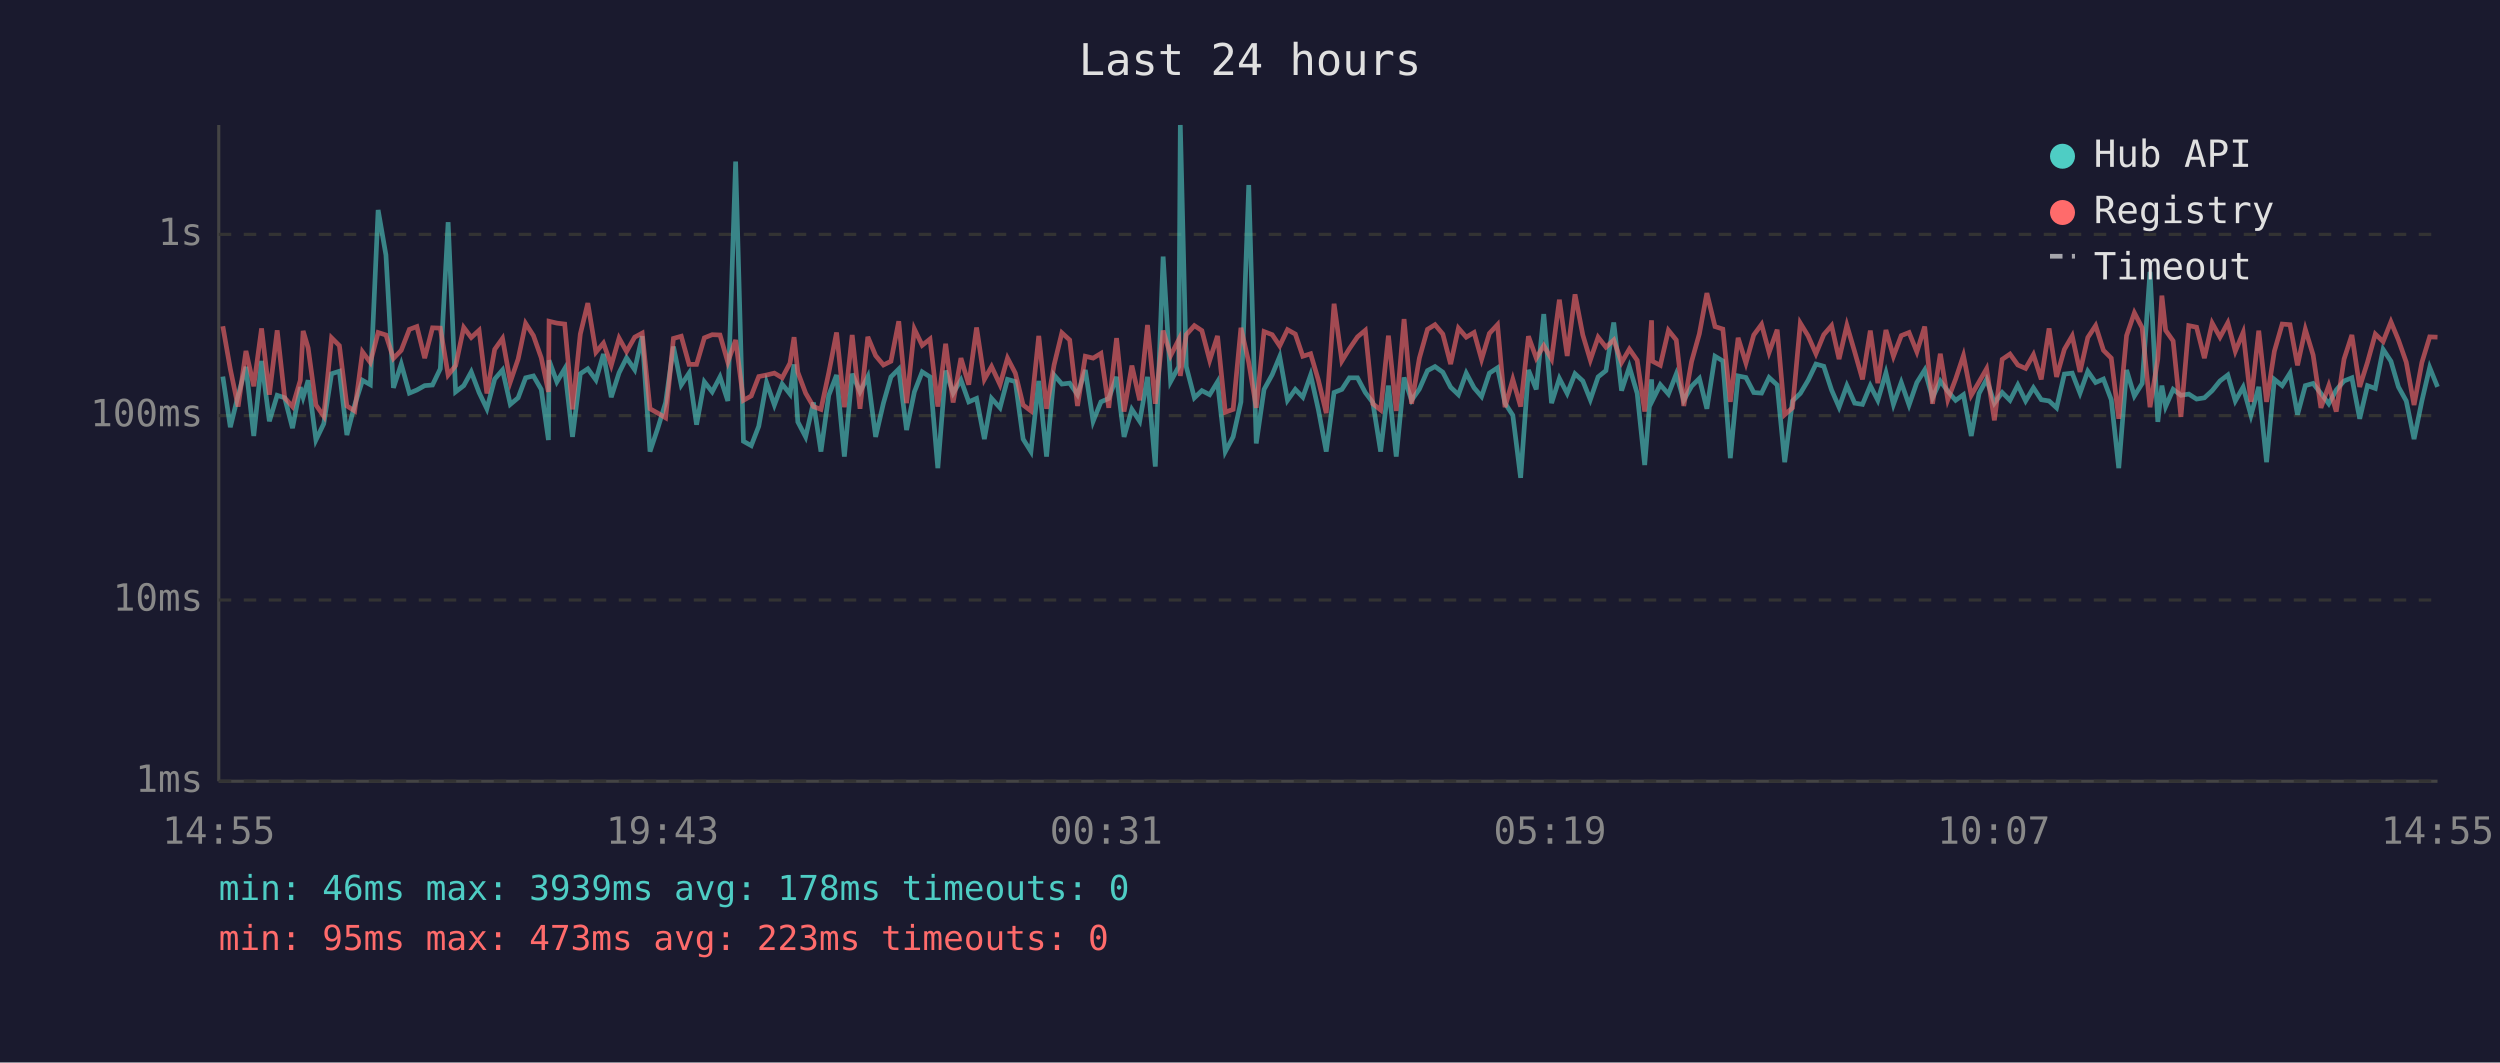
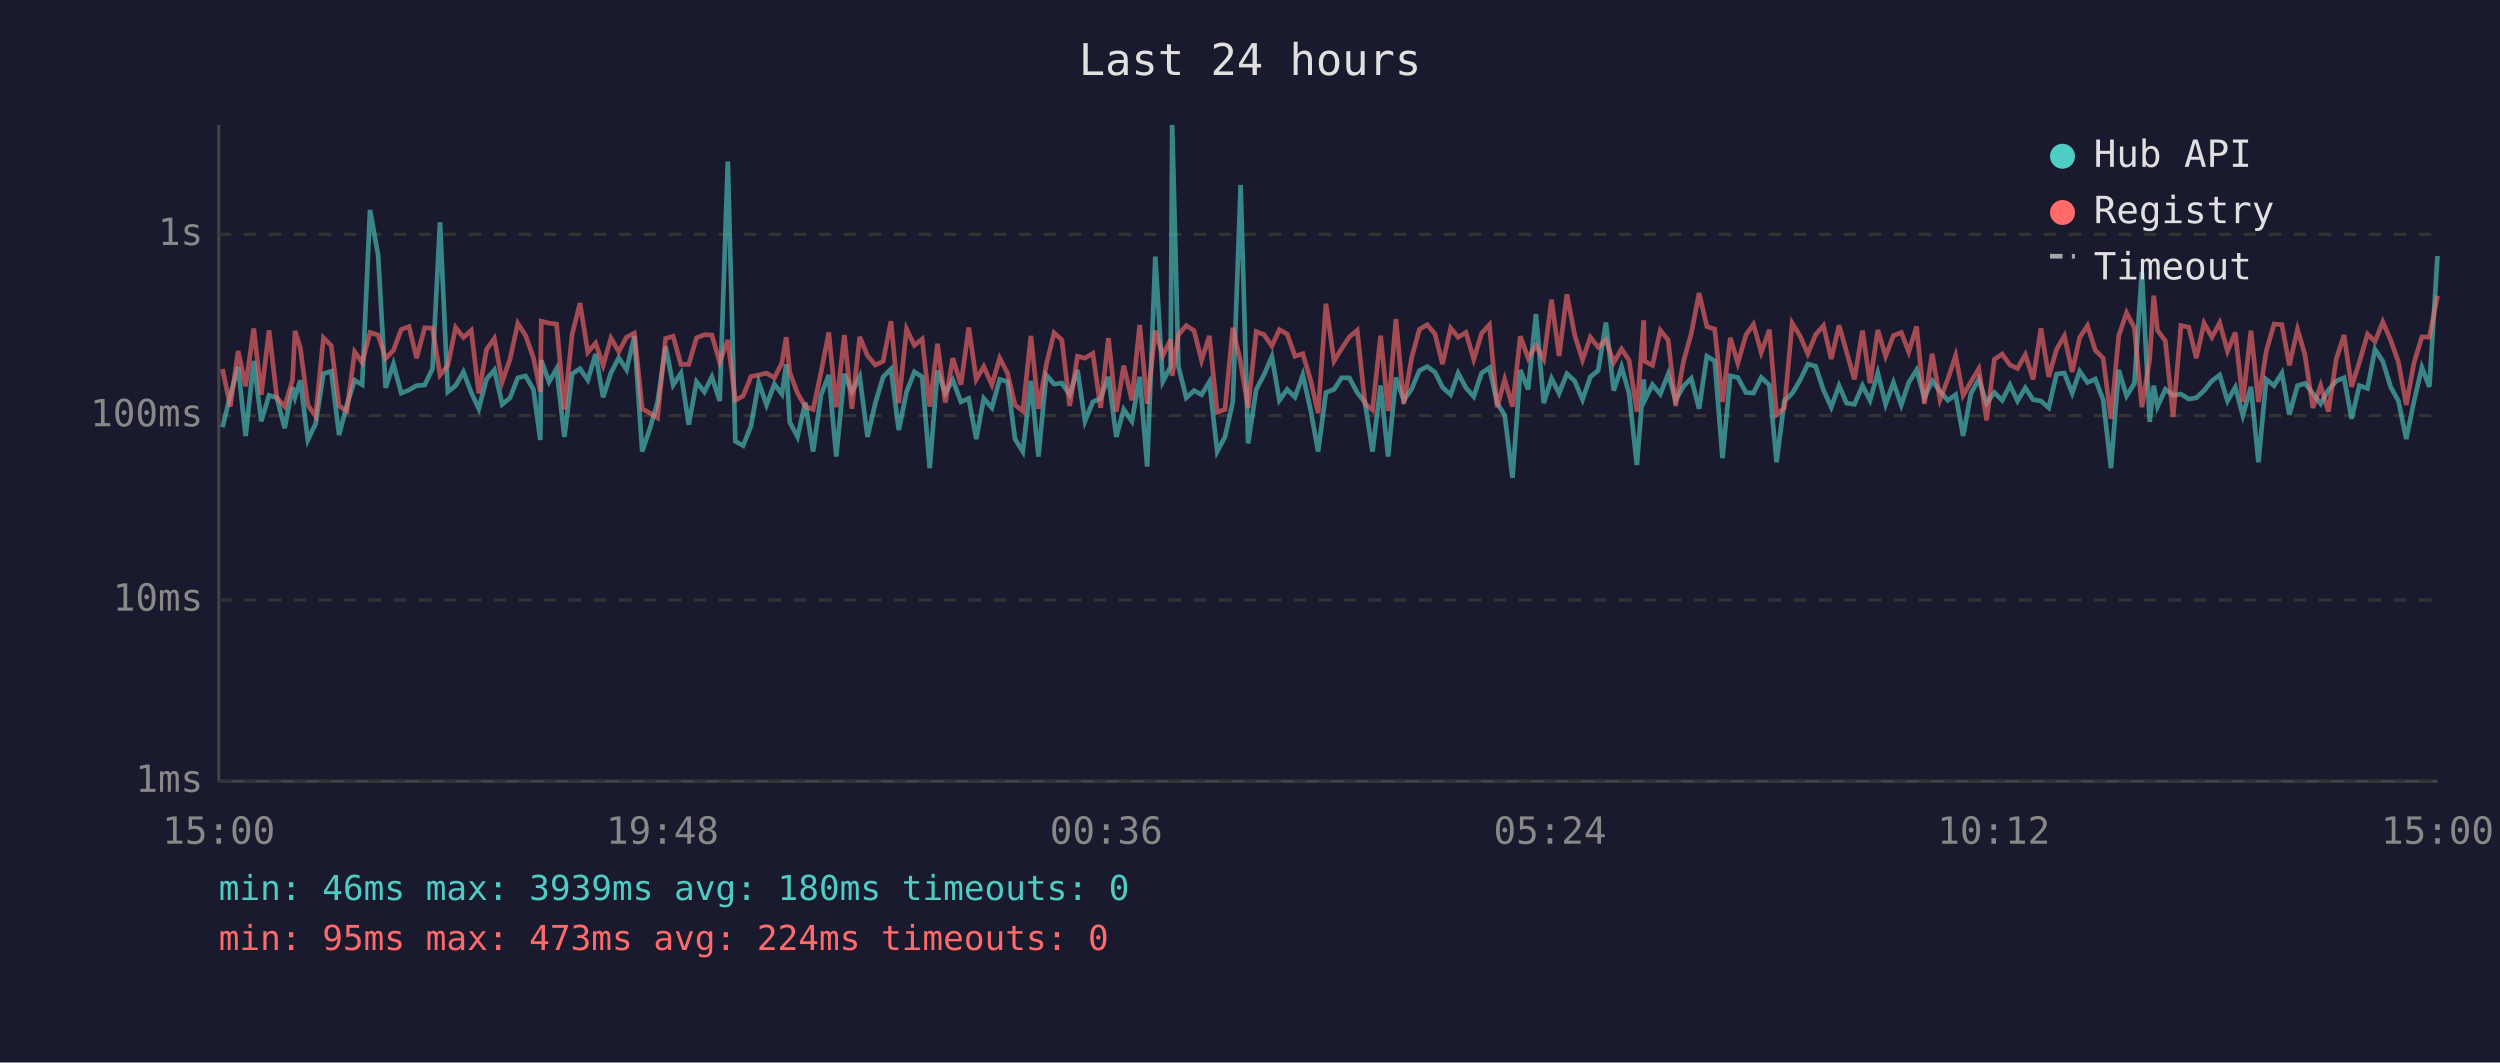
<svg xmlns="http://www.w3.org/2000/svg" viewBox="0 0 800 340" font-family="monospace" font-size="12">
  <rect width="800" height="340" fill="#1a1a2e" />
  <text x="400" y="24" fill="#e0e0e0" font-size="14" text-anchor="middle">Last 24 hours</text>
  <line x1="70" y1="40" x2="70" y2="250" stroke="#444" stroke-width="1" />
  <line x1="70" y1="250" x2="780" y2="250" stroke="#444" stroke-width="1" />
  <line x1="70" y1="250" x2="780" y2="250" stroke="#333" stroke-width="1" stroke-dasharray="4" />
  <text x="65" y="250" fill="#888" text-anchor="end" dominant-baseline="middle">1ms</text>
  <line x1="70" y1="192" x2="780" y2="192" stroke="#333" stroke-width="1" stroke-dasharray="4" />
  <text x="65" y="192" fill="#888" text-anchor="end" dominant-baseline="middle">10ms</text>
  <line x1="70" y1="133" x2="780" y2="133" stroke="#333" stroke-width="1" stroke-dasharray="4" />
  <text x="65" y="133" fill="#888" text-anchor="end" dominant-baseline="middle">100ms</text>
  <line x1="70" y1="75" x2="780" y2="75" stroke="#333" stroke-width="1" stroke-dasharray="4" />
  <text x="65" y="75" fill="#888" text-anchor="end" dominant-baseline="middle">1s</text>
-   <text x="70" y="270" fill="#888" text-anchor="middle">14:55</text>
-   <text x="212" y="270" fill="#888" text-anchor="middle">19:43</text>
-   <text x="354" y="270" fill="#888" text-anchor="middle">00:31</text>
-   <text x="496" y="270" fill="#888" text-anchor="middle">05:19</text>
-   <text x="638" y="270" fill="#888" text-anchor="middle">10:07</text>
-   <text x="780" y="270" fill="#888" text-anchor="middle">14:55</text>
-   <polyline points="71.3,120.5 73.7,136.7 76.2,126.5 78.7,117.4 81.2,139.5 83.7,115.5 86.2,134.8 88.7,126.5 91.1,127.3 93.6,137.0 96.1,123.9 97.0,127.1 98.6,121.7 101.1,140.8 103.6,135.6 106.1,119.6 108.6,118.8 111.0,139.2 113.5,129.6 116.0,121.7 118.5,123.1 121.0,67.2 123.5,81.6 125.9,124.1 128.4,116.5 131.0,125.8 133.4,124.8 135.9,123.4 138.4,123.2 140.9,118.0 143.4,71.1 145.8,125.4 148.4,123.4 150.8,119.0 153.3,125.6 155.8,130.8 158.3,121.3 160.8,118.4 163.3,129.4 165.8,127.3 168.2,120.9 170.7,120.3 173.2,124.6 175.5,140.8 175.7,115.3 178.2,122.2 180.7,118.0 183.2,139.8 185.7,119.6 188.1,118.0 190.7,121.6 193.1,113.3 195.6,127.1 198.1,119.3 200.5,114.5 203.1,118.3 205.5,107.6 208.0,144.5 210.5,137.0 213.0,128.8 215.5,110.9 218.0,123.2 220.5,119.4 222.9,135.9 225.4,122.2 227.9,125.4 230.4,120.6 232.9,128.3 235.4,51.7 237.9,141.2 240.4,142.6 242.8,136.4 245.3,122.4 247.8,129.6 250.3,122.9 252.8,126.1 254.1,116.6 255.3,135.0 257.8,139.8 260.3,128.8 262.7,144.5 265.2,126.5 267.7,120.0 270.2,146.1 272.7,119.6 275.2,125.4 277.7,120.5 280.2,139.8 282.7,129.0 285.1,120.6 287.6,118.1 290.1,137.6 292.6,125.4 295.1,119.0 297.6,120.6 300.1,149.8 302.6,118.6 305.0,125.8 307.5,121.6 310.0,128.6 312.5,127.5 315.0,140.5 317.3,127.5 320.0,130.5 322.4,121.4 324.9,122.1 327.4,140.5 329.9,144.5 332.4,121.9 334.9,146.1 337.3,120.0 339.8,122.9 342.3,122.6 344.8,126.3 347.3,118.4 349.8,134.8 352.3,128.6 354.8,127.5 357.3,120.6 359.7,139.8 362.2,131.0 364.7,134.8 367.2,120.6 369.7,149.3 372.2,82.1 374.6,122.1 377.2,117.3 377.7,40.0 379.6,117.3 382.2,127.3 384.6,125.0 387.1,126.3 389.6,122.2 392.1,144.5 394.6,139.8 397.1,128.6 399.6,59.2 402.0,141.9 404.5,124.6 407.1,119.9 409.5,114.1 412.0,128.1 414.5,124.6 416.9,127.1 419.4,120.0 421.9,131.2 424.4,144.5 426.9,125.6 429.4,124.6 431.8,120.9 434.4,120.9 436.9,125.6 439.3,128.8 441.8,144.5 444.3,123.4 446.8,146.1 449.3,120.8 451.7,128.1 454.2,124.5 456.8,118.6 459.2,117.3 461.7,119.1 464.2,123.9 466.7,126.3 469.2,119.4 471.7,124.1 474.1,126.9 476.6,119.4 479.2,117.7 481.6,129.0 484.1,132.9 486.6,152.9 489.1,118.4 491.6,124.6 494.0,100.5 496.5,129.0 499.0,121.1 501.5,125.9 504.0,119.6 506.5,121.9 508.9,127.9 511.4,120.6 513.9,118.6 516.4,103.2 518.9,125.0 521.4,117.4 523.9,125.9 526.3,148.8 528.5,121.4 528.8,128.1 531.3,123.1 533.9,126.1 536.4,119.7 538.8,128.1 541.3,123.6 543.8,121.1 546.2,130.8 548.8,114.0 551.3,115.5 553.7,146.6 556.2,120.3 558.7,120.8 561.2,125.6 563.7,125.8 566.1,120.8 568.7,123.2 571.1,147.9 573.6,128.3 576.1,125.9 578.6,121.7 581.1,116.5 583.6,117.2 586.1,124.8 588.5,130.3 591.0,123.4 593.5,129.0 596.0,129.4 598.5,123.4 600.9,128.1 603.5,119.3 605.9,129.4 608.4,122.4 610.9,129.6 613.4,122.4 615.9,118.4 618.4,127.3 620.9,121.9 623.3,125.2 625.8,128.1 628.3,126.3 630.8,139.5 633.3,125.9 635.7,121.4 638.2,129.0 640.7,125.6 643.2,128.1 645.7,123.2 648.2,128.3 650.7,124.1 653.2,127.9 655.7,128.3 658.1,130.5 660.6,119.7 663.1,119.4 665.6,125.8 668.1,118.8 670.6,122.4 673.1,121.3 675.6,127.9 678.0,149.8 680.5,118.4 683.0,126.7 685.5,122.7 688.0,87.0 690.5,135.0 691.8,123.4 693.0,130.1 695.4,124.6 697.9,126.5 700.4,126.1 702.9,127.7 705.4,127.3 707.9,125.0 710.4,121.9 712.9,120.0 715.3,128.3 717.8,123.9 720.3,132.9 722.8,123.8 725.3,147.9 727.8,121.4 730.3,123.4 732.8,119.4 735.2,132.7 737.7,123.4 740.2,122.7 742.7,125.9 745.2,129.2 747.6,124.8 750.1,121.9 752.6,120.9 755.1,134.0 757.6,123.4 760.1,124.3 762.6,111.8 765.1,115.6 767.5,123.8 770.0,128.3 772.5,140.5 775.0,128.3 777.5,117.6 780.0,123.8" fill="none" stroke="#4ecdc4" stroke-width="1.5" opacity="0.6" />
-   <polyline points="71.3,104.4 73.7,118.1 76.2,130.1 78.7,112.3 81.2,123.6 83.7,105.1 86.2,126.3 88.7,105.7 91.1,127.3 93.6,130.1 96.1,121.7 97.0,105.9 98.6,111.3 101.1,129.6 103.6,133.2 106.1,108.1 108.6,110.6 111.0,129.9 113.5,131.5 116.0,112.6 118.5,116.0 121.0,106.4 123.5,107.2 125.9,114.7 128.4,112.1 131.0,105.4 133.4,104.5 135.9,114.6 138.4,104.9 140.9,105.0 143.4,120.0 145.8,117.0 148.4,104.8 150.8,108.0 153.3,105.7 155.8,125.9 158.3,111.8 160.8,108.3 163.3,122.2 165.8,114.9 168.2,103.5 170.7,107.4 173.2,114.5 175.5,125.4 175.7,102.8 178.2,103.4 180.7,103.7 183.2,131.0 185.7,106.9 188.1,97.0 190.7,112.7 193.1,109.8 195.6,116.9 198.1,108.2 200.5,112.5 203.1,107.9 205.5,106.6 208.0,130.8 210.5,132.2 213.0,133.7 215.5,108.3 218.0,107.6 220.5,116.6 222.9,116.6 225.4,108.1 227.9,107.1 230.4,107.2 232.9,115.9 235.4,108.8 237.9,128.1 240.4,126.7 242.8,120.5 245.3,120.0 247.8,119.4 250.3,120.9 252.8,116.2 254.1,107.9 255.3,119.1 257.8,125.8 260.3,130.1 262.7,131.0 265.2,119.3 267.7,106.4 270.2,130.3 272.7,107.2 275.2,130.8 277.7,107.8 280.2,113.8 282.7,116.8 285.1,115.6 287.6,102.8 290.1,129.0 292.6,105.3 295.1,110.5 297.6,108.5 300.1,130.1 302.6,110.0 305.0,128.8 307.5,114.6 310.0,123.1 312.5,104.8 315.0,121.4 317.3,117.3 320.0,123.1 322.4,114.6 324.9,119.4 327.4,129.6 329.9,131.5 332.4,107.5 334.9,130.8 337.3,116.8 339.8,106.5 342.3,108.8 344.8,129.9 347.3,114.0 349.8,114.6 352.3,113.1 354.8,130.5 357.3,108.2 359.7,131.7 362.2,117.0 364.7,128.1 367.2,104.0 369.7,129.2 372.2,105.8 374.6,113.8 377.2,108.7 377.7,120.3 379.6,107.1 382.2,104.2 384.6,105.8 387.1,115.3 389.6,107.5 392.1,131.9 394.6,131.0 397.1,104.9 399.6,116.0 402.0,130.5 404.5,106.1 407.1,107.1 409.5,110.7 412.0,105.5 414.5,106.9 416.9,114.0 419.4,113.2 421.9,121.7 424.4,132.2 426.9,97.2 429.4,115.5 431.8,111.6 434.4,107.8 436.9,105.7 439.3,129.2 441.8,131.2 444.3,107.4 446.8,131.5 449.3,102.1 451.7,129.2 454.2,114.6 456.8,105.4 459.2,103.9 461.7,106.9 464.2,116.5 466.7,105.0 469.2,107.9 471.7,106.4 474.1,115.0 476.6,106.7 479.2,103.9 481.6,130.3 484.1,121.4 486.6,130.1 489.1,107.6 491.6,114.6 494.0,110.6 496.5,114.9 499.0,95.9 501.5,113.9 504.0,94.2 506.5,107.2 508.9,115.2 511.4,107.9 513.9,111.1 516.4,108.8 518.9,116.0 521.4,111.7 523.9,115.3 526.3,131.7 528.5,102.5 528.8,115.6 531.3,116.9 533.9,105.7 536.4,108.8 538.8,129.9 541.3,115.7 543.8,106.8 546.2,93.8 548.8,104.5 551.3,105.3 553.7,128.6 556.2,108.1 558.7,116.2 561.2,107.2 563.7,103.8 566.1,112.8 568.7,105.5 571.1,132.7 573.6,130.5 576.1,103.4 578.6,107.5 581.1,113.2 583.6,107.1 586.1,104.2 588.5,114.9 591.0,104.1 593.5,112.6 596.0,121.4 598.5,105.8 600.9,122.6 603.5,105.6 605.9,114.0 608.4,107.4 610.9,106.4 613.4,112.6 615.9,104.5 618.4,129.2 620.9,113.2 623.3,127.9 625.8,121.3 628.3,113.8 630.8,126.5 633.3,122.2 635.7,118.0 638.2,134.5 640.7,115.0 643.2,113.3 645.7,116.8 648.2,117.9 650.7,113.5 653.2,121.4 655.7,105.1 658.1,120.6 660.6,111.8 663.1,107.5 665.6,119.0 668.1,108.0 670.6,104.2 673.1,112.1 675.6,114.6 678.0,134.0 680.5,107.4 683.0,100.1 685.5,104.9 688.0,130.3 690.5,114.9 691.8,94.6 693.0,105.7 695.4,109.1 697.9,133.4 700.4,104.2 702.9,104.7 705.4,114.6 707.9,103.4 710.4,107.9 712.9,103.3 715.3,112.4 717.8,106.4 720.3,128.6 722.8,105.8 725.3,128.6 727.8,112.4 730.3,103.7 732.8,103.9 735.2,116.9 737.7,105.4 740.2,113.6 742.7,130.5 745.2,123.4 747.6,131.7 750.1,114.9 752.6,107.2 755.1,123.8 757.6,115.9 760.1,106.9 762.6,109.3 765.1,103.0 767.5,108.8 770.0,115.9 772.5,129.6 775.0,116.0 777.5,107.8 780.0,107.9" fill="none" stroke="#ff6b6b" stroke-width="1.5" opacity="0.6" />
+   <text x="70" y="270" fill="#888" text-anchor="middle">15:00</text>
+   <text x="212" y="270" fill="#888" text-anchor="middle">19:48</text>
+   <text x="354" y="270" fill="#888" text-anchor="middle">00:36</text>
+   <text x="496" y="270" fill="#888" text-anchor="middle">05:24</text>
+   <text x="638" y="270" fill="#888" text-anchor="middle">10:12</text>
+   <text x="780" y="270" fill="#888" text-anchor="middle">15:00</text>
+   <polyline points="71.2,136.7 73.7,126.5 76.2,117.4 78.6,139.5 81.2,115.5 83.6,134.8 86.1,126.5 88.6,127.3 91.1,137.0 93.6,123.9 94.4,127.1 96.1,121.7 98.5,140.8 101.0,135.6 103.5,119.6 106.0,118.8 108.5,139.2 111.0,129.6 113.5,121.7 115.9,123.1 118.4,67.2 121.0,81.6 123.4,124.1 125.9,116.5 128.4,125.8 130.9,124.8 133.3,123.4 135.9,123.2 138.4,118.0 140.8,71.1 143.3,125.4 145.8,123.4 148.3,119.0 150.8,125.6 153.2,130.8 155.7,121.3 158.2,118.4 160.7,129.4 163.2,127.3 165.7,120.9 168.2,120.3 170.7,124.6 172.9,140.8 173.2,115.3 175.7,122.2 178.1,118.0 180.6,139.8 183.1,119.6 185.6,118.0 188.1,121.6 190.6,113.3 193.0,127.1 195.5,119.3 198.0,114.5 200.5,118.3 203.0,107.6 205.5,144.5 208.0,137.0 210.4,128.8 213.0,110.9 215.4,123.2 217.9,119.4 220.4,135.9 222.9,122.2 225.4,125.4 227.8,120.6 230.3,128.3 232.9,51.7 235.3,141.2 237.8,142.6 240.3,136.4 242.8,122.4 245.3,129.6 247.8,122.9 250.2,126.1 251.6,116.6 252.7,135.0 255.2,139.8 257.7,128.8 260.2,144.5 262.7,126.5 265.2,120.0 267.6,146.1 270.2,119.6 272.6,125.4 275.1,120.5 277.6,139.8 280.1,129.0 282.6,120.6 285.1,118.1 287.6,137.6 290.1,125.4 292.6,119.0 295.1,120.6 297.5,149.8 300.0,118.6 302.5,125.8 304.9,121.6 307.5,128.6 310.0,127.5 312.4,140.5 314.8,127.5 317.4,130.5 319.9,121.4 322.4,122.1 324.8,140.5 327.3,144.5 329.9,121.9 332.3,146.1 334.8,120.0 337.3,122.9 339.8,122.6 342.3,126.3 344.8,118.4 347.2,134.8 349.7,128.6 352.2,127.5 354.7,120.6 357.2,139.8 359.6,131.0 362.2,134.8 364.7,120.6 367.1,149.3 369.7,82.1 372.1,122.1 374.6,117.3 375.1,40.0 377.1,117.3 379.6,127.3 382.1,125.0 384.5,126.3 387.0,122.2 389.5,144.5 392.0,139.8 394.5,128.6 397.0,59.2 399.4,141.9 402.0,124.6 404.5,119.9 407.0,114.1 409.4,128.1 411.9,124.6 414.4,127.1 416.9,120.0 419.4,131.2 421.8,144.5 424.3,125.6 426.9,124.6 429.3,120.9 431.8,120.9 434.3,125.6 436.8,128.8 439.2,144.5 441.8,123.4 444.2,146.1 446.7,120.8 449.2,128.1 451.7,124.5 454.2,118.6 456.7,117.3 459.2,119.1 461.6,123.9 464.2,126.3 466.6,119.4 469.1,124.1 471.6,126.9 474.1,119.4 476.6,117.7 479.1,129.0 481.5,132.9 484.0,152.9 486.5,118.4 489.0,124.6 491.5,100.5 494.0,129.0 496.5,121.1 498.9,125.9 501.4,119.6 503.9,121.9 506.4,127.9 508.9,120.6 511.4,118.6 513.9,103.2 516.4,125.0 518.9,117.4 521.3,125.9 523.8,148.8 526.0,121.4 526.3,128.1 528.8,123.1 531.3,126.1 533.8,119.7 536.2,128.1 538.7,123.6 541.2,121.1 543.7,130.8 546.2,114.0 548.7,115.5 551.2,146.6 553.7,120.3 556.1,120.8 558.7,125.6 561.1,125.8 563.6,120.8 566.2,123.2 568.5,147.9 571.0,128.3 573.5,125.9 576.0,121.7 578.5,116.5 581.0,117.2 583.5,124.8 586.0,130.3 588.5,123.4 590.9,129.0 593.4,129.4 596.0,123.4 598.4,128.1 600.9,119.3 603.4,129.4 605.9,122.4 608.4,129.6 610.8,122.4 613.3,118.4 615.8,127.3 618.3,121.9 620.8,125.2 623.3,128.1 625.8,126.3 628.2,139.5 630.7,125.9 633.2,121.4 635.7,129.0 638.2,125.6 640.7,128.1 643.2,123.2 645.6,128.3 648.1,124.1 650.6,127.9 653.1,128.3 655.6,130.5 658.1,119.7 660.6,119.4 663.1,125.8 665.5,118.8 668.0,122.4 670.5,121.3 673.0,127.9 675.5,149.8 678.0,118.4 680.5,126.7 683.0,122.7 685.4,87.0 687.9,135.0 689.2,123.4 690.4,130.1 692.9,124.6 695.4,126.5 697.9,126.1 700.4,127.7 702.8,127.3 705.3,125.0 707.8,121.9 710.3,120.0 712.8,128.3 715.3,123.9 717.7,132.9 720.3,123.8 722.7,147.9 725.2,121.4 727.7,123.4 730.2,119.4 732.6,132.7 735.2,123.4 737.6,122.7 740.1,125.9 742.6,129.2 745.1,124.8 747.6,121.9 750.1,120.9 752.5,134.0 755.0,123.4 757.6,124.3 760.0,111.8 762.5,115.6 765.0,123.8 767.5,128.3 770.0,140.5 772.5,128.3 775.0,117.6 777.4,123.8 780.0,81.9" fill="none" stroke="#4ecdc4" stroke-width="1.5" opacity="0.6" />
+   <polyline points="71.2,118.1 73.7,130.1 76.2,112.3 78.6,123.6 81.2,105.1 83.6,126.3 86.1,105.7 88.6,127.3 91.1,130.1 93.6,121.7 94.4,105.9 96.1,111.3 98.5,129.6 101.0,133.2 103.5,108.1 106.0,110.6 108.5,129.9 111.0,131.5 113.5,112.6 115.9,116.0 118.4,106.4 121.0,107.2 123.4,114.7 125.9,112.1 128.4,105.4 130.9,104.5 133.3,114.6 135.9,104.9 138.4,105.0 140.8,120.0 143.3,117.0 145.8,104.8 148.3,108.0 150.8,105.7 153.2,125.9 155.7,111.8 158.2,108.3 160.7,122.2 163.2,114.9 165.7,103.5 168.2,107.4 170.7,114.5 172.9,125.4 173.2,102.8 175.7,103.4 178.1,103.7 180.6,131.0 183.1,106.9 185.6,97.0 188.1,112.7 190.6,109.8 193.0,116.9 195.5,108.2 198.0,112.5 200.5,107.9 203.0,106.6 205.5,130.8 208.0,132.2 210.4,133.7 213.0,108.3 215.4,107.6 217.9,116.6 220.4,116.6 222.9,108.1 225.4,107.1 227.8,107.2 230.3,115.9 232.9,108.8 235.3,128.1 237.8,126.7 240.3,120.5 242.8,120.0 245.3,119.4 247.8,120.9 250.2,116.2 251.6,107.9 252.7,119.1 255.2,125.8 257.7,130.1 260.2,131.0 262.7,119.3 265.2,106.4 267.6,130.3 270.2,107.2 272.6,130.8 275.1,107.8 277.6,113.8 280.1,116.8 282.6,115.6 285.1,102.8 287.6,129.0 290.1,105.3 292.6,110.5 295.1,108.5 297.5,130.1 300.0,110.0 302.5,128.8 304.9,114.6 307.5,123.1 310.0,104.8 312.4,121.4 314.8,117.3 317.4,123.1 319.9,114.6 322.4,119.4 324.8,129.6 327.3,131.5 329.9,107.5 332.3,130.8 334.8,116.8 337.3,106.5 339.8,108.8 342.3,129.9 344.8,114.0 347.2,114.6 349.7,113.1 352.2,130.5 354.7,108.2 357.2,131.7 359.6,117.0 362.2,128.1 364.7,104.0 367.1,129.2 369.7,105.8 372.1,113.8 374.6,108.7 375.1,120.3 377.1,107.1 379.6,104.2 382.1,105.8 384.5,115.3 387.0,107.5 389.5,131.9 392.0,131.0 394.5,104.9 397.0,116.0 399.4,130.5 402.0,106.1 404.5,107.1 407.0,110.7 409.4,105.5 411.9,106.9 414.4,114.0 416.9,113.2 419.4,121.7 421.8,132.2 424.3,97.2 426.9,115.5 429.3,111.6 431.8,107.8 434.3,105.7 436.8,129.2 439.2,131.2 441.8,107.4 444.2,131.5 446.7,102.1 449.2,129.2 451.7,114.6 454.2,105.4 456.7,103.9 459.2,106.9 461.6,116.5 464.2,105.0 466.6,107.9 469.1,106.4 471.6,115.0 474.1,106.7 476.6,103.9 479.1,130.3 481.5,121.4 484.0,130.1 486.5,107.6 489.0,114.6 491.5,110.6 494.0,114.9 496.5,95.9 498.9,113.9 501.4,94.2 503.9,107.2 506.4,115.2 508.9,107.9 511.4,111.1 513.9,108.8 516.4,116.0 518.9,111.7 521.3,115.3 523.8,131.7 526.0,102.5 526.3,115.6 528.8,116.9 531.3,105.7 533.8,108.8 536.2,129.9 538.7,115.7 541.2,106.8 543.7,93.8 546.2,104.5 548.7,105.3 551.2,128.6 553.7,108.1 556.1,116.2 558.7,107.2 561.1,103.8 563.6,112.8 566.2,105.5 568.5,132.7 571.0,130.5 573.5,103.4 576.0,107.5 578.5,113.2 581.0,107.1 583.5,104.2 586.0,114.9 588.5,104.1 590.9,112.6 593.4,121.4 596.0,105.8 598.4,122.6 600.9,105.6 603.4,114.0 605.9,107.4 608.4,106.4 610.8,112.6 613.3,104.5 615.8,129.2 618.3,113.2 620.8,127.9 623.3,121.3 625.8,113.8 628.2,126.5 630.7,122.2 633.2,118.0 635.7,134.5 638.2,115.0 640.7,113.3 643.2,116.8 645.6,117.9 648.1,113.5 650.6,121.4 653.1,105.1 655.6,120.6 658.1,111.8 660.6,107.5 663.1,119.0 665.5,108.0 668.0,104.2 670.5,112.1 673.0,114.6 675.5,134.0 678.0,107.4 680.5,100.1 683.0,104.9 685.4,130.3 687.9,114.9 689.2,94.6 690.4,105.7 692.9,109.1 695.4,133.4 697.9,104.2 700.4,104.7 702.8,114.6 705.3,103.4 707.8,107.9 710.3,103.3 712.8,112.4 715.3,106.4 717.7,128.6 720.3,105.8 722.7,128.6 725.2,112.4 727.7,103.7 730.2,103.9 732.6,116.9 735.2,105.4 737.6,113.6 740.1,130.5 742.6,123.4 745.1,131.7 747.6,114.9 750.1,107.2 752.5,123.8 755.0,115.9 757.6,106.9 760.0,109.3 762.5,103.0 765.0,108.8 767.5,115.9 770.0,129.6 772.5,116.0 775.0,107.8 777.4,107.9 780.0,94.6" fill="none" stroke="#ff6b6b" stroke-width="1.5" opacity="0.6" />
  <circle cx="660" cy="50" r="4" fill="#4ecdc4" />
  <text x="670" y="50" fill="#e0e0e0" dominant-baseline="middle">Hub API</text>
  <circle cx="660" cy="68" r="4" fill="#ff6b6b" />
  <text x="670" y="68" fill="#e0e0e0" dominant-baseline="middle">Registry</text>
  <line x1="656" y1="82" x2="664" y2="82" stroke="#e0e0e0" stroke-width="1.5" stroke-dasharray="4,3" opacity="0.7" />
  <text x="670" y="86" fill="#e0e0e0" dominant-baseline="middle">Timeout</text>
-   <text x="70" y="288" fill="#4ecdc4" font-size="11">min: 46ms  max: 3939ms  avg: 178ms  timeouts: 0</text>
-   <text x="70" y="304" fill="#ff6b6b" font-size="11">min: 95ms  max: 473ms  avg: 223ms  timeouts: 0</text>
+   <text x="70" y="288" fill="#4ecdc4" font-size="11">min: 46ms  max: 3939ms  avg: 180ms  timeouts: 0</text>
+   <text x="70" y="304" fill="#ff6b6b" font-size="11">min: 95ms  max: 473ms  avg: 224ms  timeouts: 0</text>
</svg>
